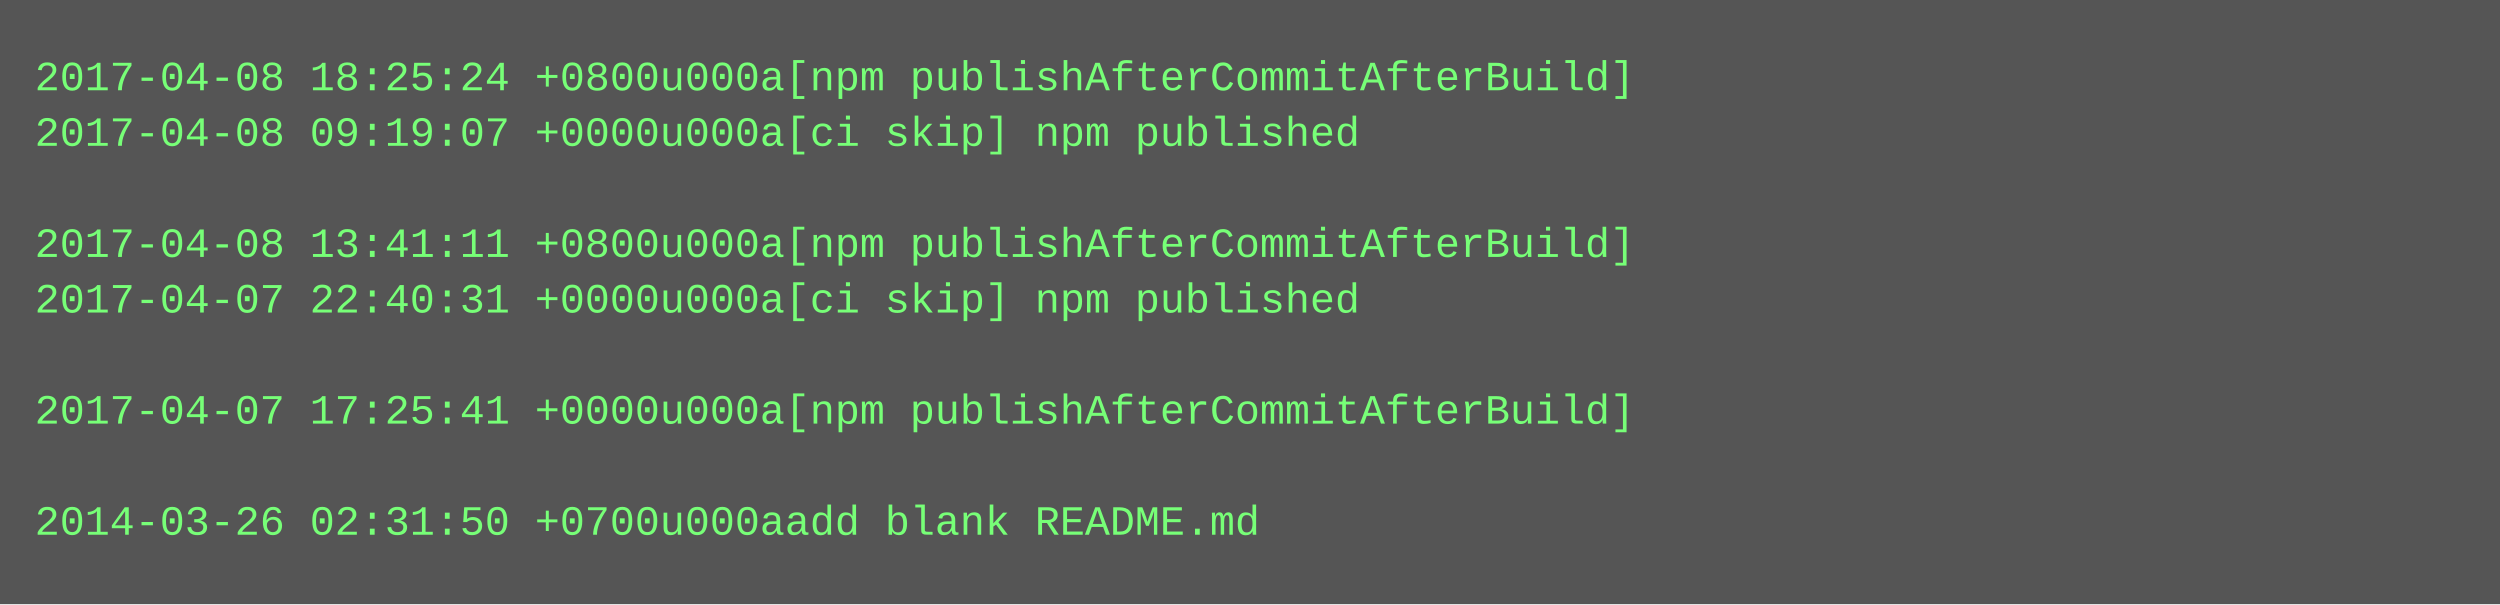
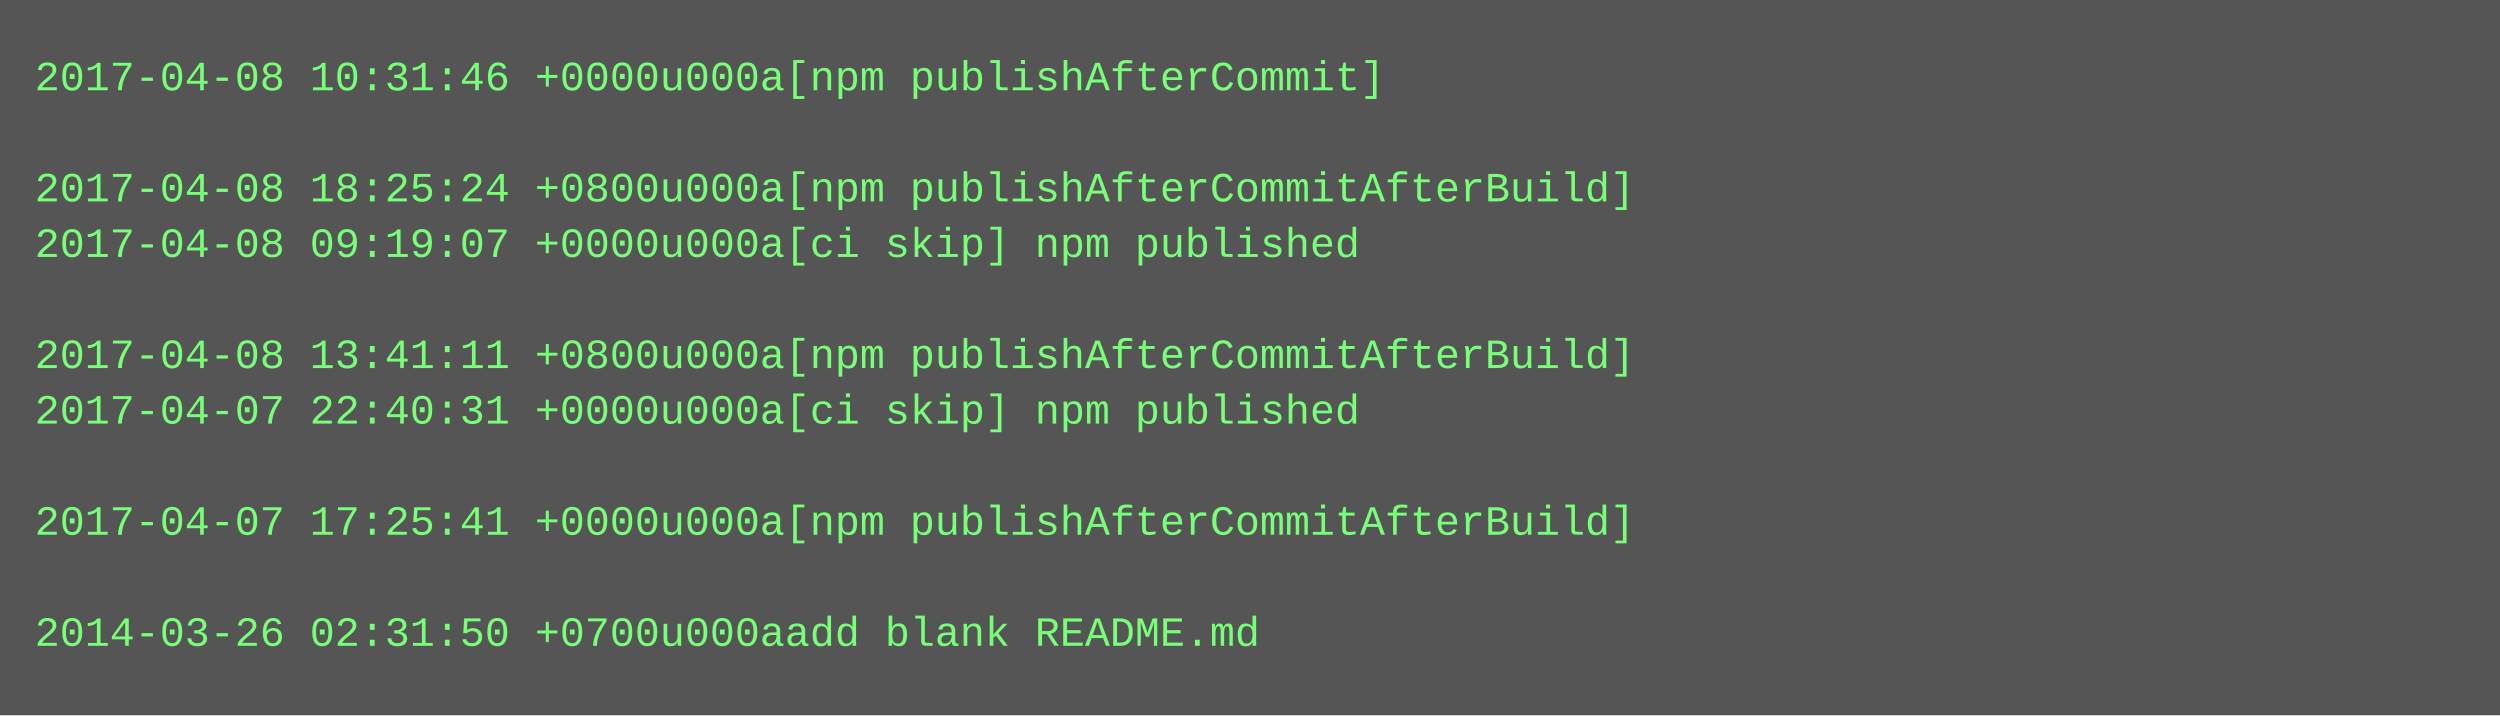
- <svg xmlns="http://www.w3.org/2000/svg" height="174" width="720">
-   <rect height="174" fill="#555" width="720" />
+ <svg xmlns="http://www.w3.org/2000/svg" height="206" width="720">
+   <rect height="206" fill="#555" width="720" />
  <text fill="#7f7" font-family="Courier New" font-size="12" xml:space="preserve">
-     <tspan x="10" y="26">2017-04-08 18:25:24 +0800u000a[npm publishAfterCommitAfterBuild]</tspan>
-     <tspan x="10" y="42">2017-04-08 09:19:07 +0000u000a[ci skip] npm published</tspan>
-     <tspan x="10" y="58" />
-     <tspan x="10" y="74">2017-04-08 13:41:11 +0800u000a[npm publishAfterCommitAfterBuild]</tspan>
-     <tspan x="10" y="90">2017-04-07 22:40:31 +0000u000a[ci skip] npm published</tspan>
-     <tspan x="10" y="106" />
-     <tspan x="10" y="122">2017-04-07 17:25:41 +0000u000a[npm publishAfterCommitAfterBuild]</tspan>
+     <tspan x="10" y="26">2017-04-08 10:31:46 +0000u000a[npm publishAfterCommit]</tspan>
+     <tspan x="10" y="42" />
+     <tspan x="10" y="58">2017-04-08 18:25:24 +0800u000a[npm publishAfterCommitAfterBuild]</tspan>
+     <tspan x="10" y="74">2017-04-08 09:19:07 +0000u000a[ci skip] npm published</tspan>
+     <tspan x="10" y="90" />
+     <tspan x="10" y="106">2017-04-08 13:41:11 +0800u000a[npm publishAfterCommitAfterBuild]</tspan>
+     <tspan x="10" y="122">2017-04-07 22:40:31 +0000u000a[ci skip] npm published</tspan>
    <tspan x="10" y="138" />
-     <tspan x="10" y="154">2014-03-26 02:31:50 +0700u000aadd blank README.md</tspan>
+     <tspan x="10" y="154">2017-04-07 17:25:41 +0000u000a[npm publishAfterCommitAfterBuild]</tspan>
+     <tspan x="10" y="170" />
+     <tspan x="10" y="186">2014-03-26 02:31:50 +0700u000aadd blank README.md</tspan>
  </text>
</svg>
